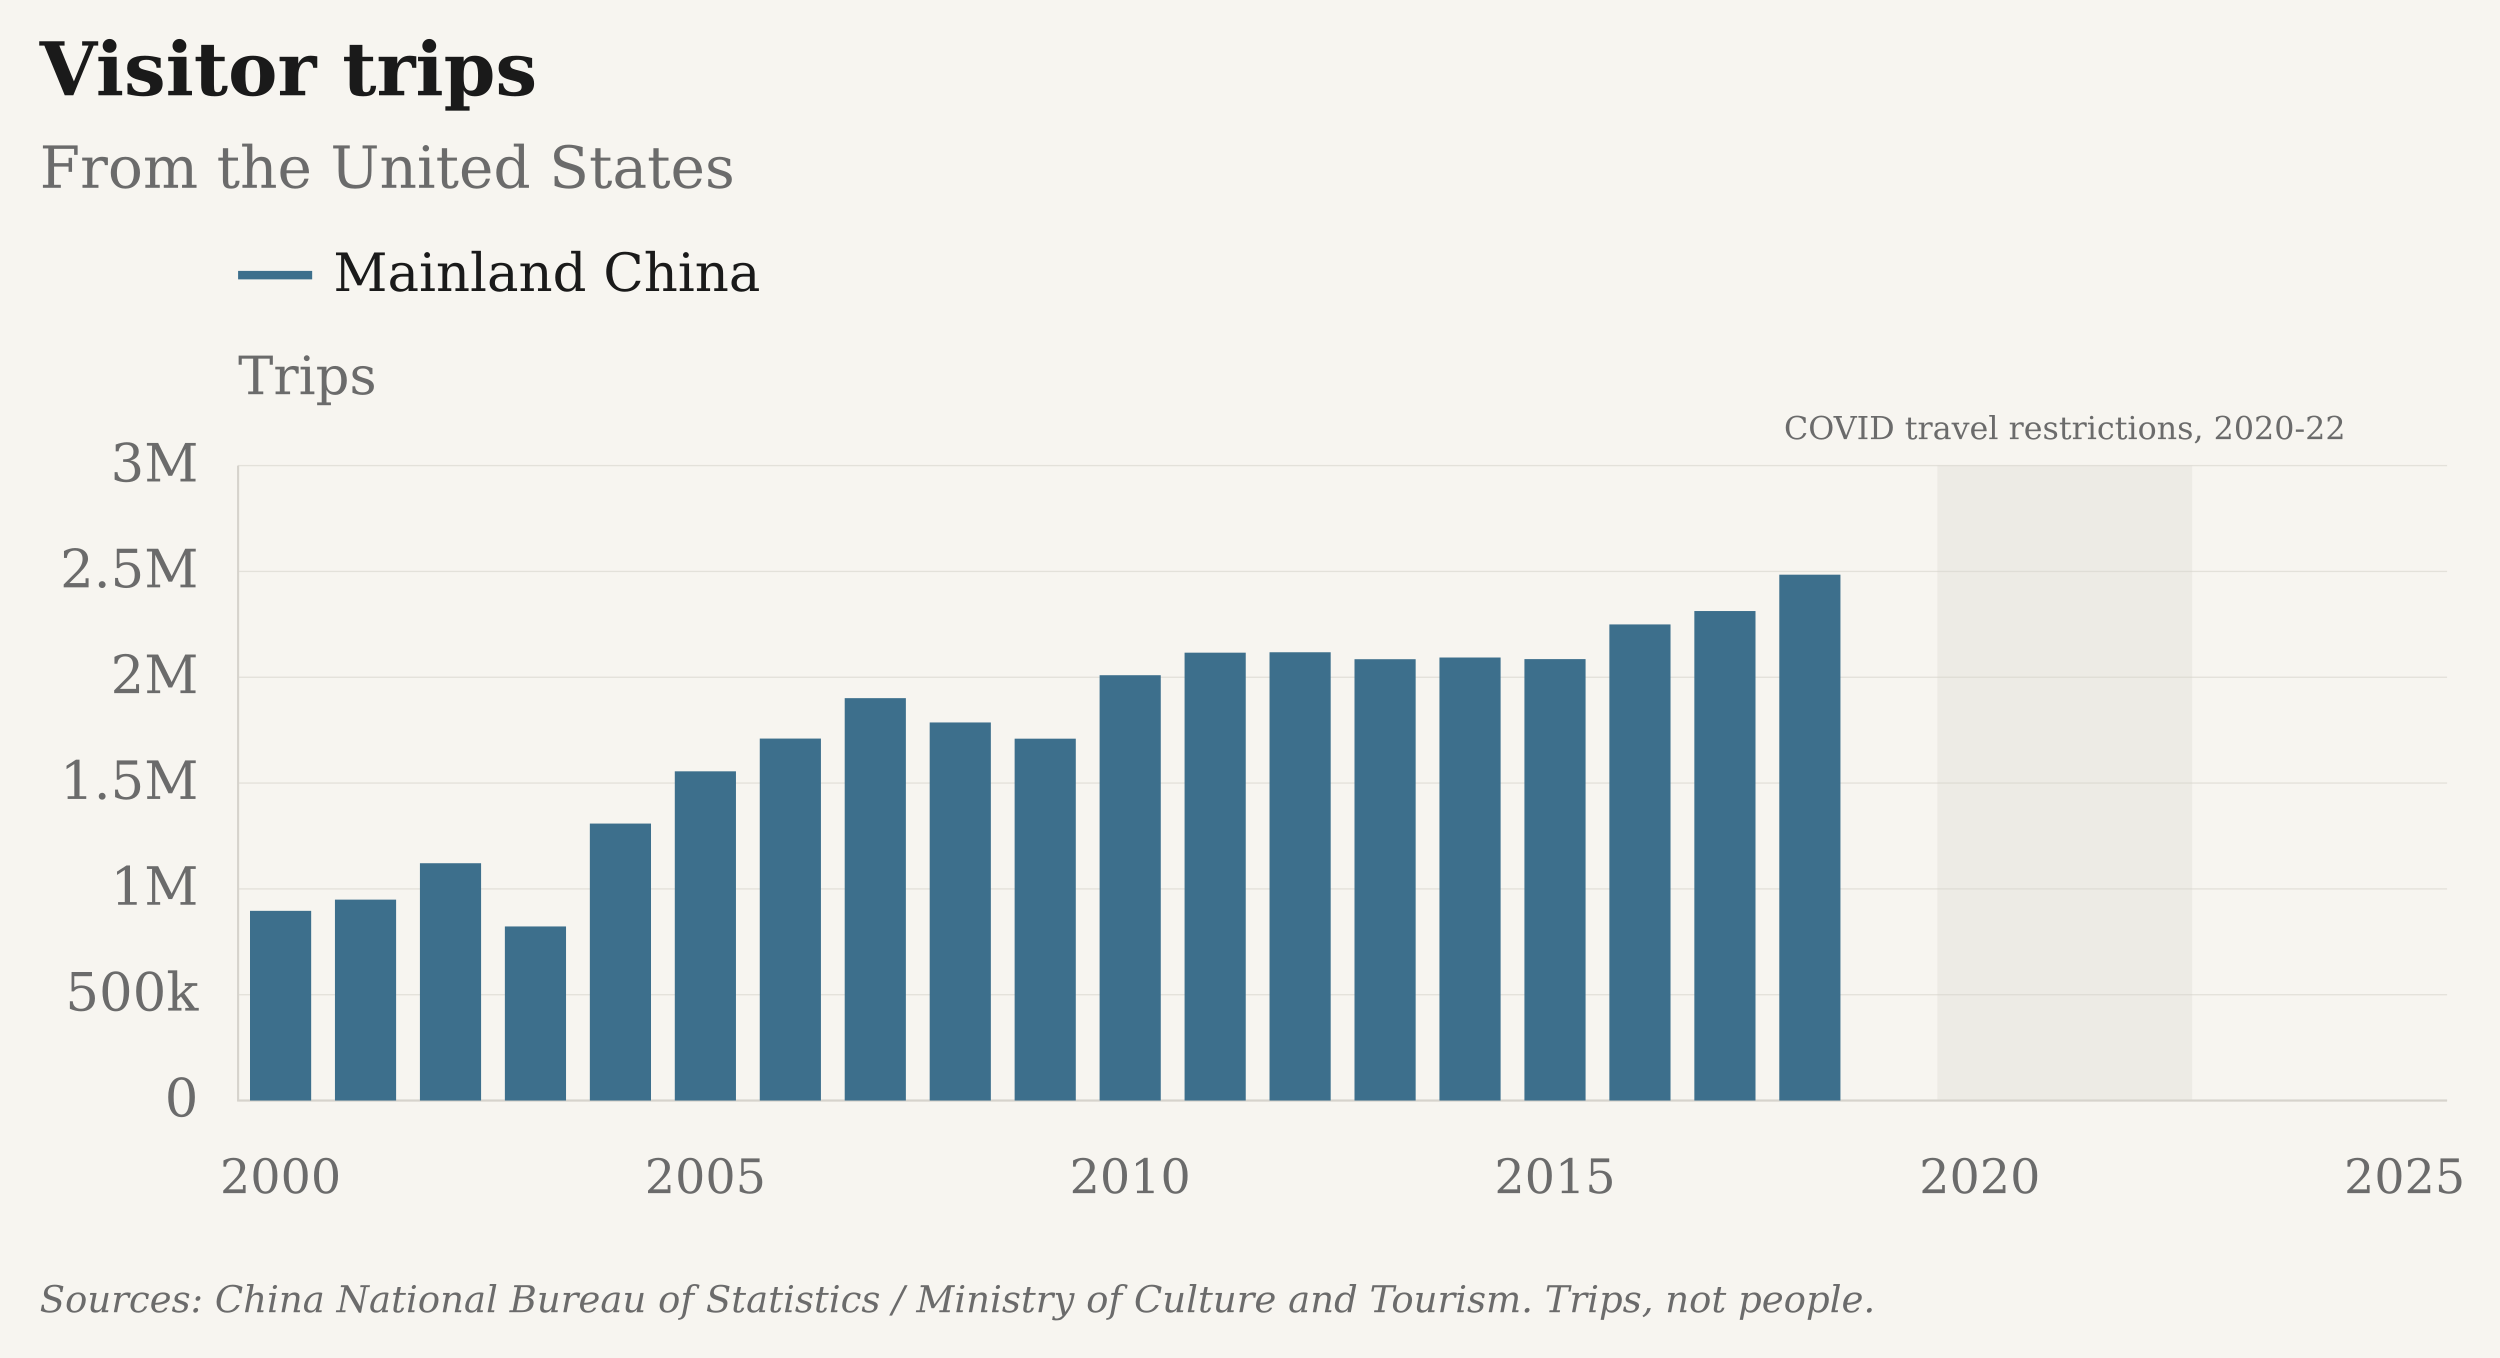
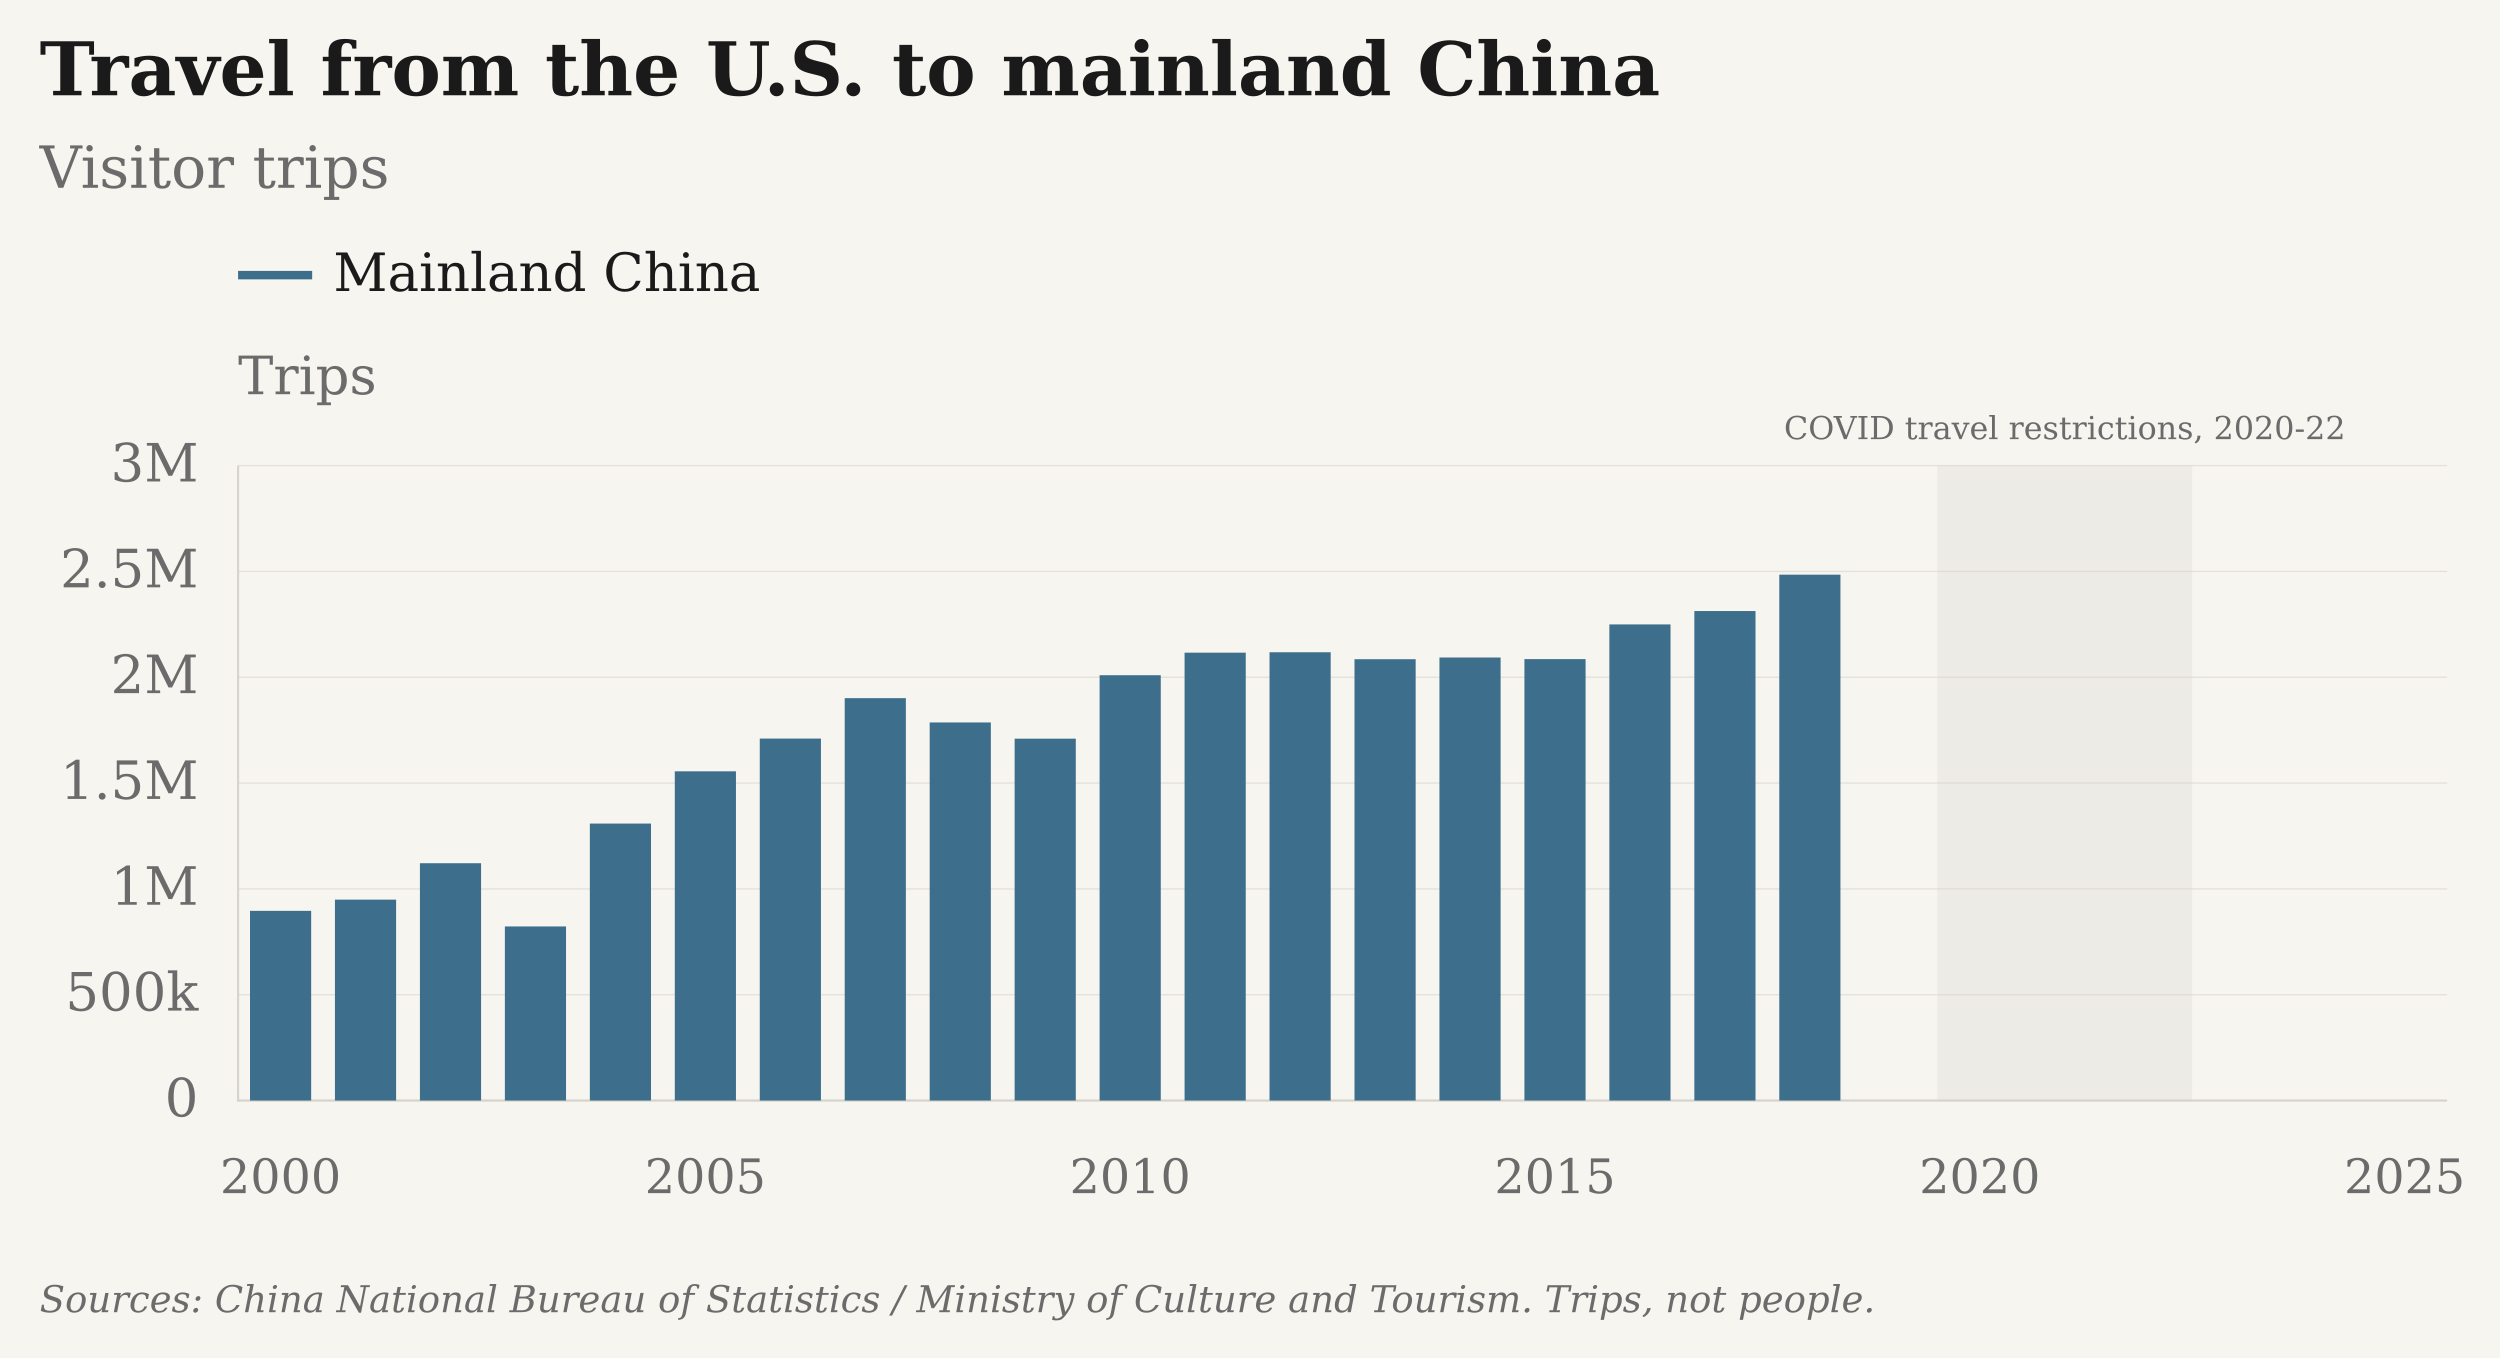
- <svg xmlns="http://www.w3.org/2000/svg" viewBox="25 4 945 513" role="img" aria-label="Visitor trips: From the United States · Mainland China" data-geographies="CHN" data-first-year="2000" data-last-year="2025" data-plot-style="columns" data-presentation="essay">
+ <svg xmlns="http://www.w3.org/2000/svg" viewBox="25 4 945 513" role="img" aria-label="Travel from the U.S. to mainland China: Visitor trips · Mainland China" data-geographies="CHN" data-first-year="2000" data-last-year="2025" data-plot-style="columns" data-presentation="essay">
  <rect class="chart-background" width="947" height="515" fill="#F7F5F0" x="24" y="3" />
  <g font-family="DejaVu Serif, Georgia, 'Times New Roman', serif" font-size="20" fill="#6B6B6B">
-     <text x="40" y="40" font-size="28" font-weight="bold" fill="#1A1A1A">Visitor trips</text>
-     <text x="40" y="75" font-size="22">From the United States</text>
+     <text x="40" y="40" font-size="28" font-weight="bold" fill="#1A1A1A">Travel from the U.S. to mainland China</text>
+     <text x="40" y="75" font-size="22">Visitor trips</text>
    <g class="covid-context" pointer-events="none">
      <rect class="covid-band" data-start-year="2020" data-end-year="2022" x="757.31" y="180" width="96.35" height="240" fill="#D6D3CC" fill-opacity=".3" pointer-events="none" />
      <text class="covid-label" x="805.48" y="170" text-anchor="middle" font-size="12" fill="#6B6B6B">COVID travel restrictions, 2020-22</text>
    </g>
    <path class="legend-swatch" data-geography="CHN" d="M115 108h28" stroke="#3D6F8C" stroke-width="3.2" />
    <text x="151" y="114" fill="#1A1A1A">Mainland China</text>
    <text class="axis-unit" x="115" y="153">Trips</text>
    <path d="M115 420.00H950" stroke="#D6D3CC" stroke-opacity="0.6" stroke-width="0.5" />
    <text x="100" y="426.00" text-anchor="end">0</text>
    <path d="M115 380.00H950" stroke="#D6D3CC" stroke-opacity="0.6" stroke-width="0.5" />
    <text x="100" y="386.00" text-anchor="end">500k</text>
    <path d="M115 340.00H950" stroke="#D6D3CC" stroke-opacity="0.6" stroke-width="0.5" />
    <text x="100" y="346.00" text-anchor="end">1M</text>
    <path d="M115 300.00H950" stroke="#D6D3CC" stroke-opacity="0.6" stroke-width="0.5" />
    <text x="100" y="306.00" text-anchor="end">1.5M</text>
    <path d="M115 260.00H950" stroke="#D6D3CC" stroke-opacity="0.6" stroke-width="0.5" />
    <text x="100" y="266.00" text-anchor="end">2M</text>
    <path d="M115 220.00H950" stroke="#D6D3CC" stroke-opacity="0.6" stroke-width="0.5" />
    <text x="100" y="226.00" text-anchor="end">2.5M</text>
    <path d="M115 180.00H950" stroke="#D6D3CC" stroke-opacity="0.6" stroke-width="0.5" />
    <text x="100" y="186.00" text-anchor="end">3M</text>
    <text x="131.06" y="455" font-size="18" text-anchor="middle">2000</text>
    <text x="291.63" y="455" font-size="18" text-anchor="middle">2005</text>
    <text x="452.21" y="455" font-size="18" text-anchor="middle">2010</text>
    <text x="612.79" y="455" font-size="18" text-anchor="middle">2015</text>
    <text x="773.37" y="455" font-size="18" text-anchor="middle">2020</text>
    <text x="933.94" y="455" font-size="18" text-anchor="middle">2025</text>
    <path d="M115 180V420H950" stroke="#D6D3CC" stroke-width="0.8" fill="none" />
    <rect class="annual-column" data-series-id="nbs_tourism:USA:CHN:visitors" data-year="2000" data-value="896200" x="119.50" y="348.30" width="23.12" height="71.70" fill="#3D6F8C" />
    <circle data-geography="CHN" data-series-id="nbs_tourism:USA:CHN:visitors" data-year="2000" data-value="896200" data-period="2000" data-status="observed" cx="131.06" cy="348.30" r="0" fill="#3D6F8C" />
    <rect class="annual-column" data-series-id="nbs_tourism:USA:CHN:visitors" data-year="2001" data-value="949200" x="151.61" y="344.06" width="23.12" height="75.94" fill="#3D6F8C" />
    <circle data-geography="CHN" data-series-id="nbs_tourism:USA:CHN:visitors" data-year="2001" data-value="949200" data-period="2001" data-status="observed" cx="163.17" cy="344.06" r="0" fill="#3D6F8C" />
    <rect class="annual-column" data-series-id="nbs_tourism:USA:CHN:visitors" data-year="2002" data-value="1121200" x="183.73" y="330.30" width="23.12" height="89.70" fill="#3D6F8C" />
    <circle data-geography="CHN" data-series-id="nbs_tourism:USA:CHN:visitors" data-year="2002" data-value="1121200" data-period="2002" data-status="observed" cx="195.29" cy="330.30" r="0" fill="#3D6F8C" />
    <rect class="annual-column" data-series-id="nbs_tourism:USA:CHN:visitors" data-year="2003" data-value="822511" x="215.84" y="354.20" width="23.12" height="65.80" fill="#3D6F8C" />
    <circle data-geography="CHN" data-series-id="nbs_tourism:USA:CHN:visitors" data-year="2003" data-value="822511" data-period="2003" data-status="observed" cx="227.40" cy="354.20" r="0" fill="#3D6F8C" />
    <rect class="annual-column" data-series-id="nbs_tourism:USA:CHN:visitors" data-year="2004" data-value="1308627" x="247.96" y="315.31" width="23.12" height="104.69" fill="#3D6F8C" />
    <circle data-geography="CHN" data-series-id="nbs_tourism:USA:CHN:visitors" data-year="2004" data-value="1308627" data-period="2004" data-status="observed" cx="259.52" cy="315.31" r="0" fill="#3D6F8C" />
    <rect class="annual-column" data-series-id="nbs_tourism:USA:CHN:visitors" data-year="2005" data-value="1555500" x="280.07" y="295.56" width="23.12" height="124.44" fill="#3D6F8C" />
    <circle data-geography="CHN" data-series-id="nbs_tourism:USA:CHN:visitors" data-year="2005" data-value="1555500" data-period="2005" data-status="observed" cx="291.63" cy="295.56" r="0" fill="#3D6F8C" />
    <rect class="annual-column" data-series-id="nbs_tourism:USA:CHN:visitors" data-year="2006" data-value="1710300" x="312.19" y="283.18" width="23.12" height="136.82" fill="#3D6F8C" />
    <circle data-geography="CHN" data-series-id="nbs_tourism:USA:CHN:visitors" data-year="2006" data-value="1710300" data-period="2006" data-status="observed" cx="323.75" cy="283.18" r="0" fill="#3D6F8C" />
    <rect class="annual-column" data-series-id="nbs_tourism:USA:CHN:visitors" data-year="2007" data-value="1901200" x="344.30" y="267.90" width="23.12" height="152.10" fill="#3D6F8C" />
    <circle data-geography="CHN" data-series-id="nbs_tourism:USA:CHN:visitors" data-year="2007" data-value="1901200" data-period="2007" data-status="observed" cx="355.87" cy="267.90" r="0" fill="#3D6F8C" />
    <rect class="annual-column" data-series-id="nbs_tourism:USA:CHN:visitors" data-year="2008" data-value="1786400" x="376.42" y="277.09" width="23.12" height="142.91" fill="#3D6F8C" />
    <circle data-geography="CHN" data-series-id="nbs_tourism:USA:CHN:visitors" data-year="2008" data-value="1786400" data-period="2008" data-status="observed" cx="387.98" cy="277.09" r="0" fill="#3D6F8C" />
    <rect class="annual-column" data-series-id="nbs_tourism:USA:CHN:visitors" data-year="2009" data-value="1709800" x="408.53" y="283.22" width="23.12" height="136.78" fill="#3D6F8C" />
    <circle data-geography="CHN" data-series-id="nbs_tourism:USA:CHN:visitors" data-year="2009" data-value="1709800" data-period="2009" data-status="observed" cx="420.10" cy="283.22" r="0" fill="#3D6F8C" />
    <rect class="annual-column" data-series-id="nbs_tourism:USA:CHN:visitors" data-year="2010" data-value="2009595" x="440.65" y="259.23" width="23.12" height="160.77" fill="#3D6F8C" />
    <circle data-geography="CHN" data-series-id="nbs_tourism:USA:CHN:visitors" data-year="2010" data-value="2009595" data-period="2010" data-status="observed" cx="452.21" cy="259.23" r="0" fill="#3D6F8C" />
    <rect class="annual-column" data-series-id="nbs_tourism:USA:CHN:visitors" data-year="2011" data-value="2116100" x="472.77" y="250.71" width="23.12" height="169.29" fill="#3D6F8C" />
    <circle data-geography="CHN" data-series-id="nbs_tourism:USA:CHN:visitors" data-year="2011" data-value="2116100" data-period="2011" data-status="observed" cx="484.33" cy="250.71" r="0" fill="#3D6F8C" />
    <rect class="annual-column" data-series-id="nbs_tourism:USA:CHN:visitors" data-year="2012" data-value="2118100" x="504.88" y="250.55" width="23.12" height="169.45" fill="#3D6F8C" />
    <circle data-geography="CHN" data-series-id="nbs_tourism:USA:CHN:visitors" data-year="2012" data-value="2118100" data-period="2012" data-status="observed" cx="516.44" cy="250.55" r="0" fill="#3D6F8C" />
    <rect class="annual-column" data-series-id="nbs_tourism:USA:CHN:visitors" data-year="2013" data-value="2085300" x="537.00" y="253.18" width="23.12" height="166.82" fill="#3D6F8C" />
    <circle data-geography="CHN" data-series-id="nbs_tourism:USA:CHN:visitors" data-year="2013" data-value="2085300" data-period="2013" data-status="observed" cx="548.56" cy="253.18" r="0" fill="#3D6F8C" />
    <rect class="annual-column" data-series-id="nbs_tourism:USA:CHN:visitors" data-year="2014" data-value="2093200" x="569.11" y="252.54" width="23.12" height="167.46" fill="#3D6F8C" />
    <circle data-geography="CHN" data-series-id="nbs_tourism:USA:CHN:visitors" data-year="2014" data-value="2093200" data-period="2014" data-status="observed" cx="580.67" cy="252.54" r="0" fill="#3D6F8C" />
    <rect class="annual-column" data-series-id="nbs_tourism:USA:CHN:visitors" data-year="2015" data-value="2085800" x="601.23" y="253.14" width="23.12" height="166.86" fill="#3D6F8C" />
    <circle data-geography="CHN" data-series-id="nbs_tourism:USA:CHN:visitors" data-year="2015" data-value="2085800" data-period="2015" data-status="observed" cx="612.79" cy="253.14" r="0" fill="#3D6F8C" />
    <rect class="annual-column" data-series-id="nbs_tourism:USA:CHN:visitors" data-year="2016" data-value="2249600" x="633.34" y="240.03" width="23.12" height="179.97" fill="#3D6F8C" />
    <circle data-geography="CHN" data-series-id="nbs_tourism:USA:CHN:visitors" data-year="2016" data-value="2249600" data-period="2016" data-status="observed" cx="644.90" cy="240.03" r="0" fill="#3D6F8C" />
    <rect class="annual-column" data-series-id="nbs_tourism:USA:CHN:visitors" data-year="2017" data-value="2312900" x="665.46" y="234.97" width="23.12" height="185.03" fill="#3D6F8C" />
    <circle data-geography="CHN" data-series-id="nbs_tourism:USA:CHN:visitors" data-year="2017" data-value="2312900" data-period="2017" data-status="observed" cx="677.02" cy="234.97" r="0" fill="#3D6F8C" />
    <rect class="annual-column" data-series-id="nbs_tourism:USA:CHN:visitors" data-year="2018" data-value="2484600" x="697.57" y="221.23" width="23.12" height="198.77" fill="#3D6F8C" />
    <circle data-geography="CHN" data-series-id="nbs_tourism:USA:CHN:visitors" data-year="2018" data-value="2484600" data-period="2018" data-status="observed" cx="709.13" cy="221.23" r="0" fill="#3D6F8C" />
    <text class="figure-source" x="40" y="500" font-size="14" font-style="italic">Sources: China National Bureau of Statistics / Ministry of Culture and Tourism. Trips, not people.</text>
  </g>
</svg>
